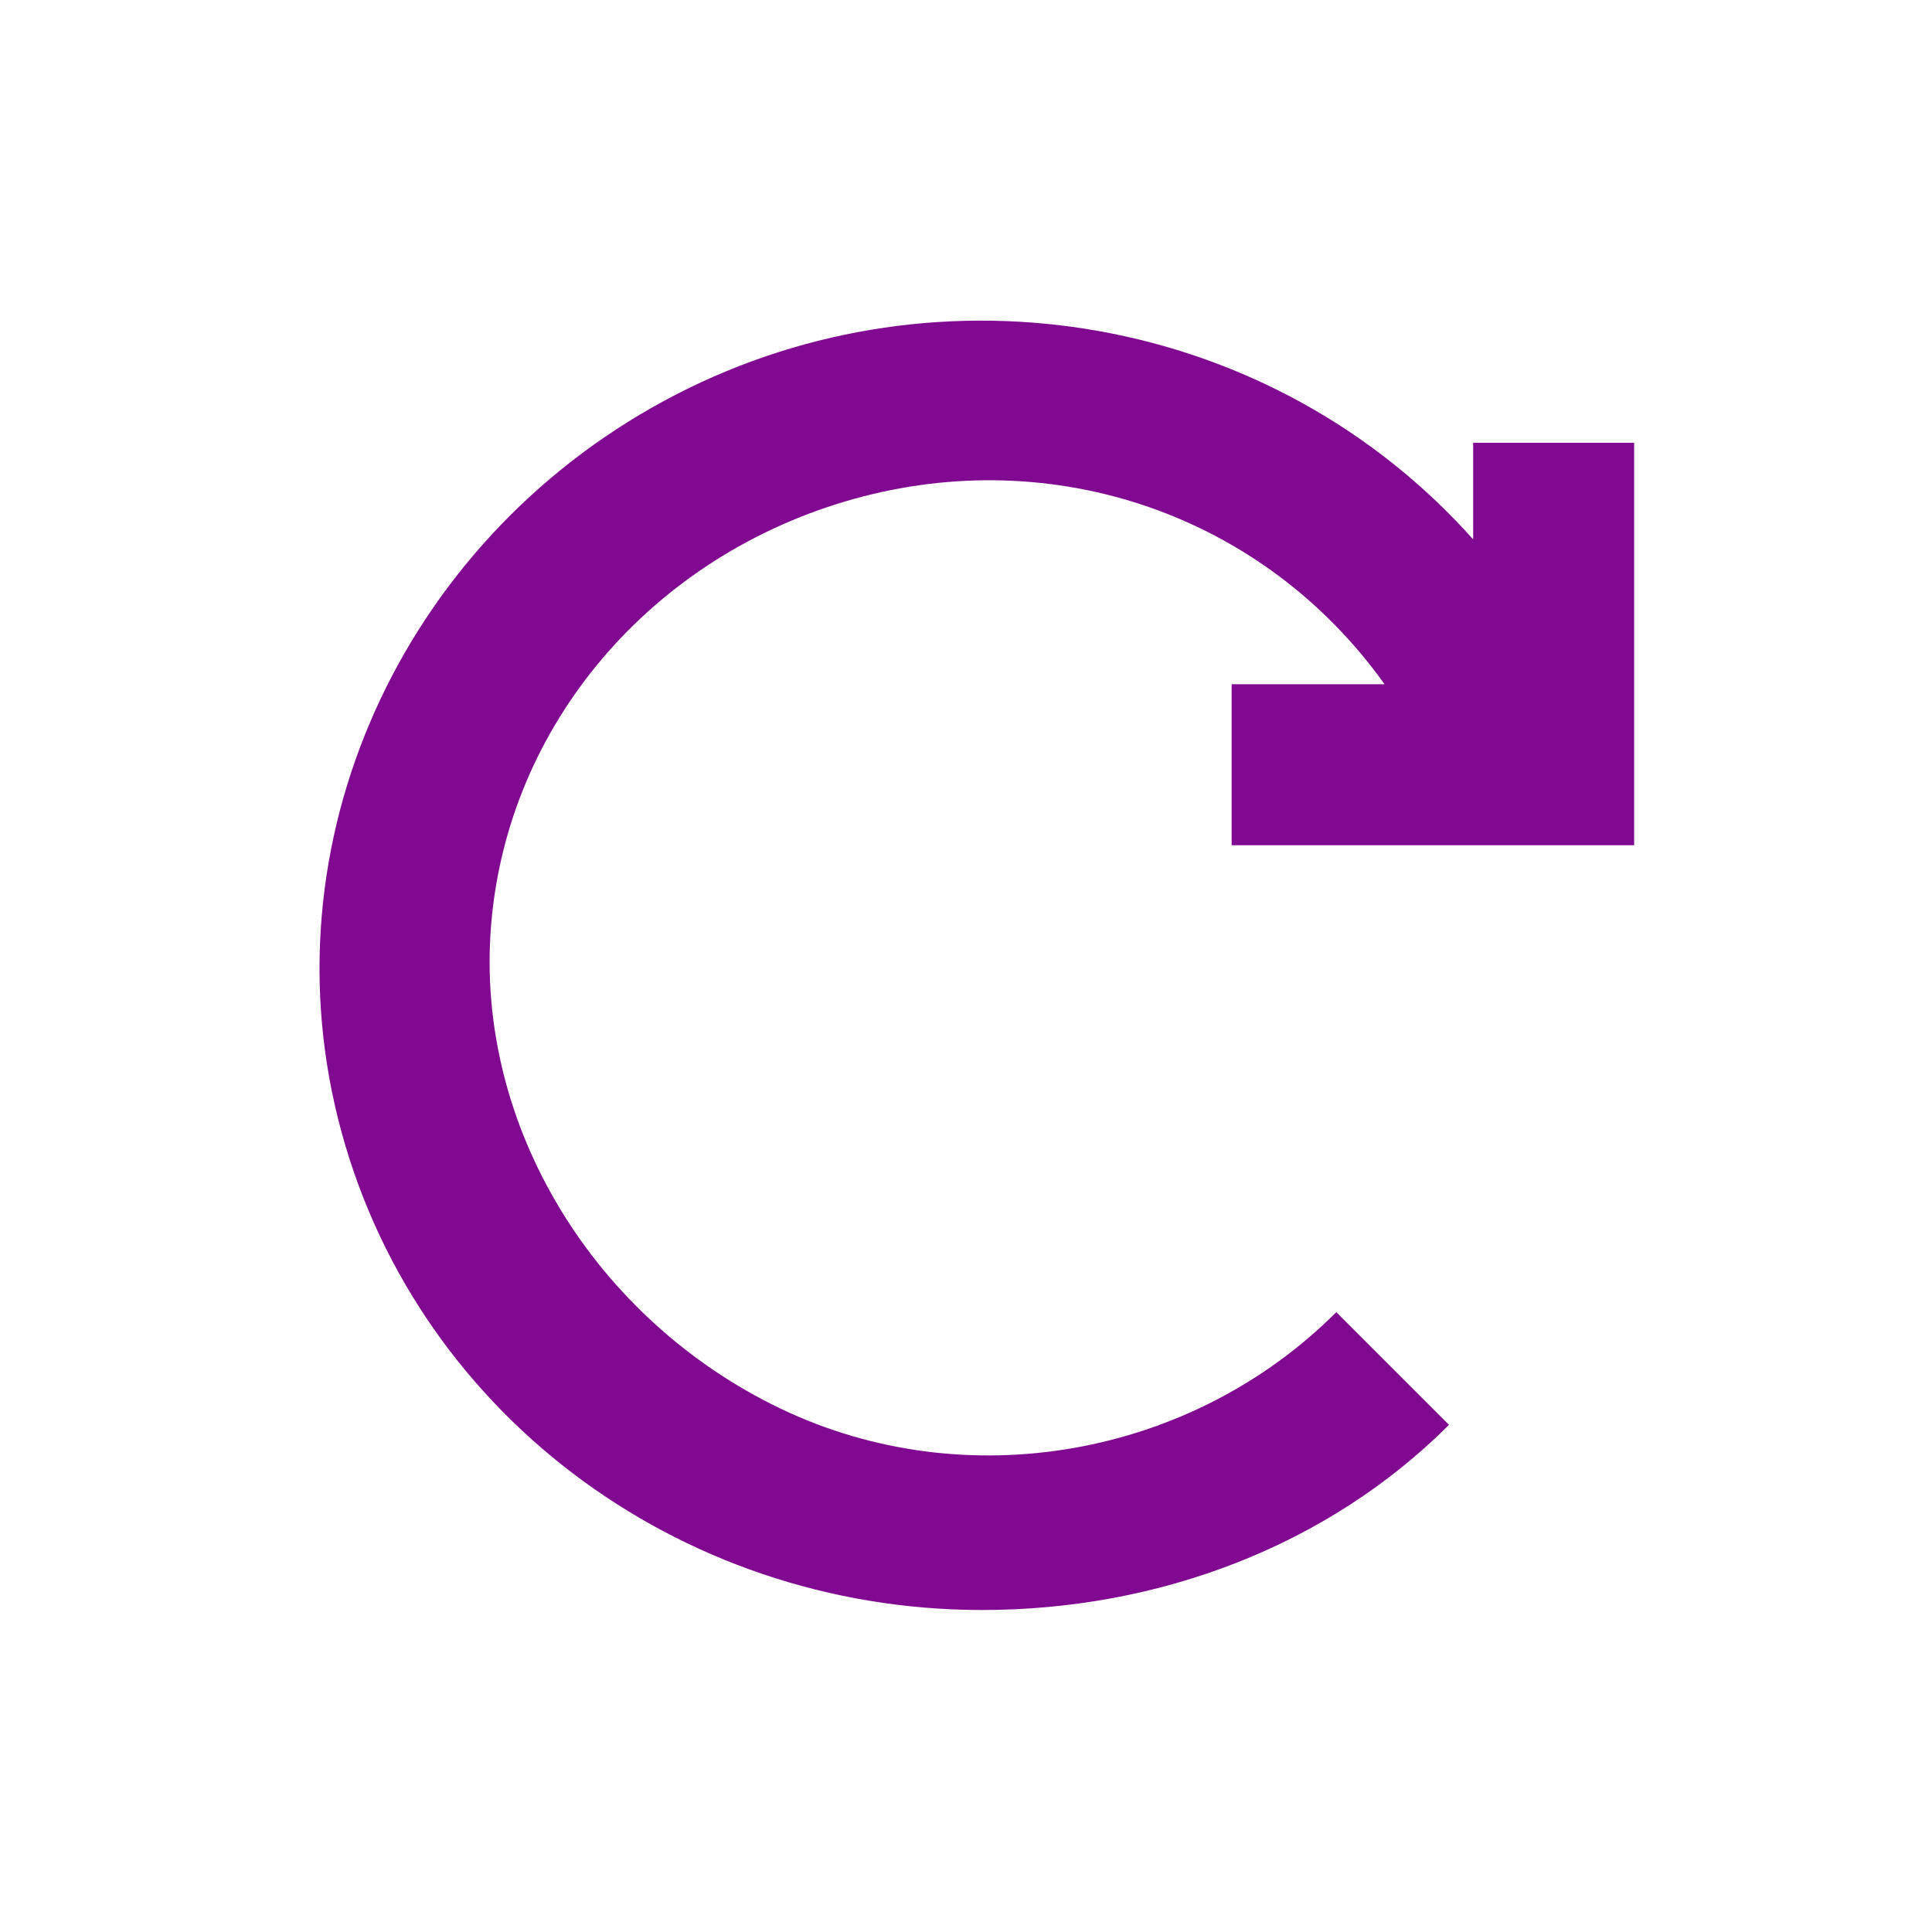
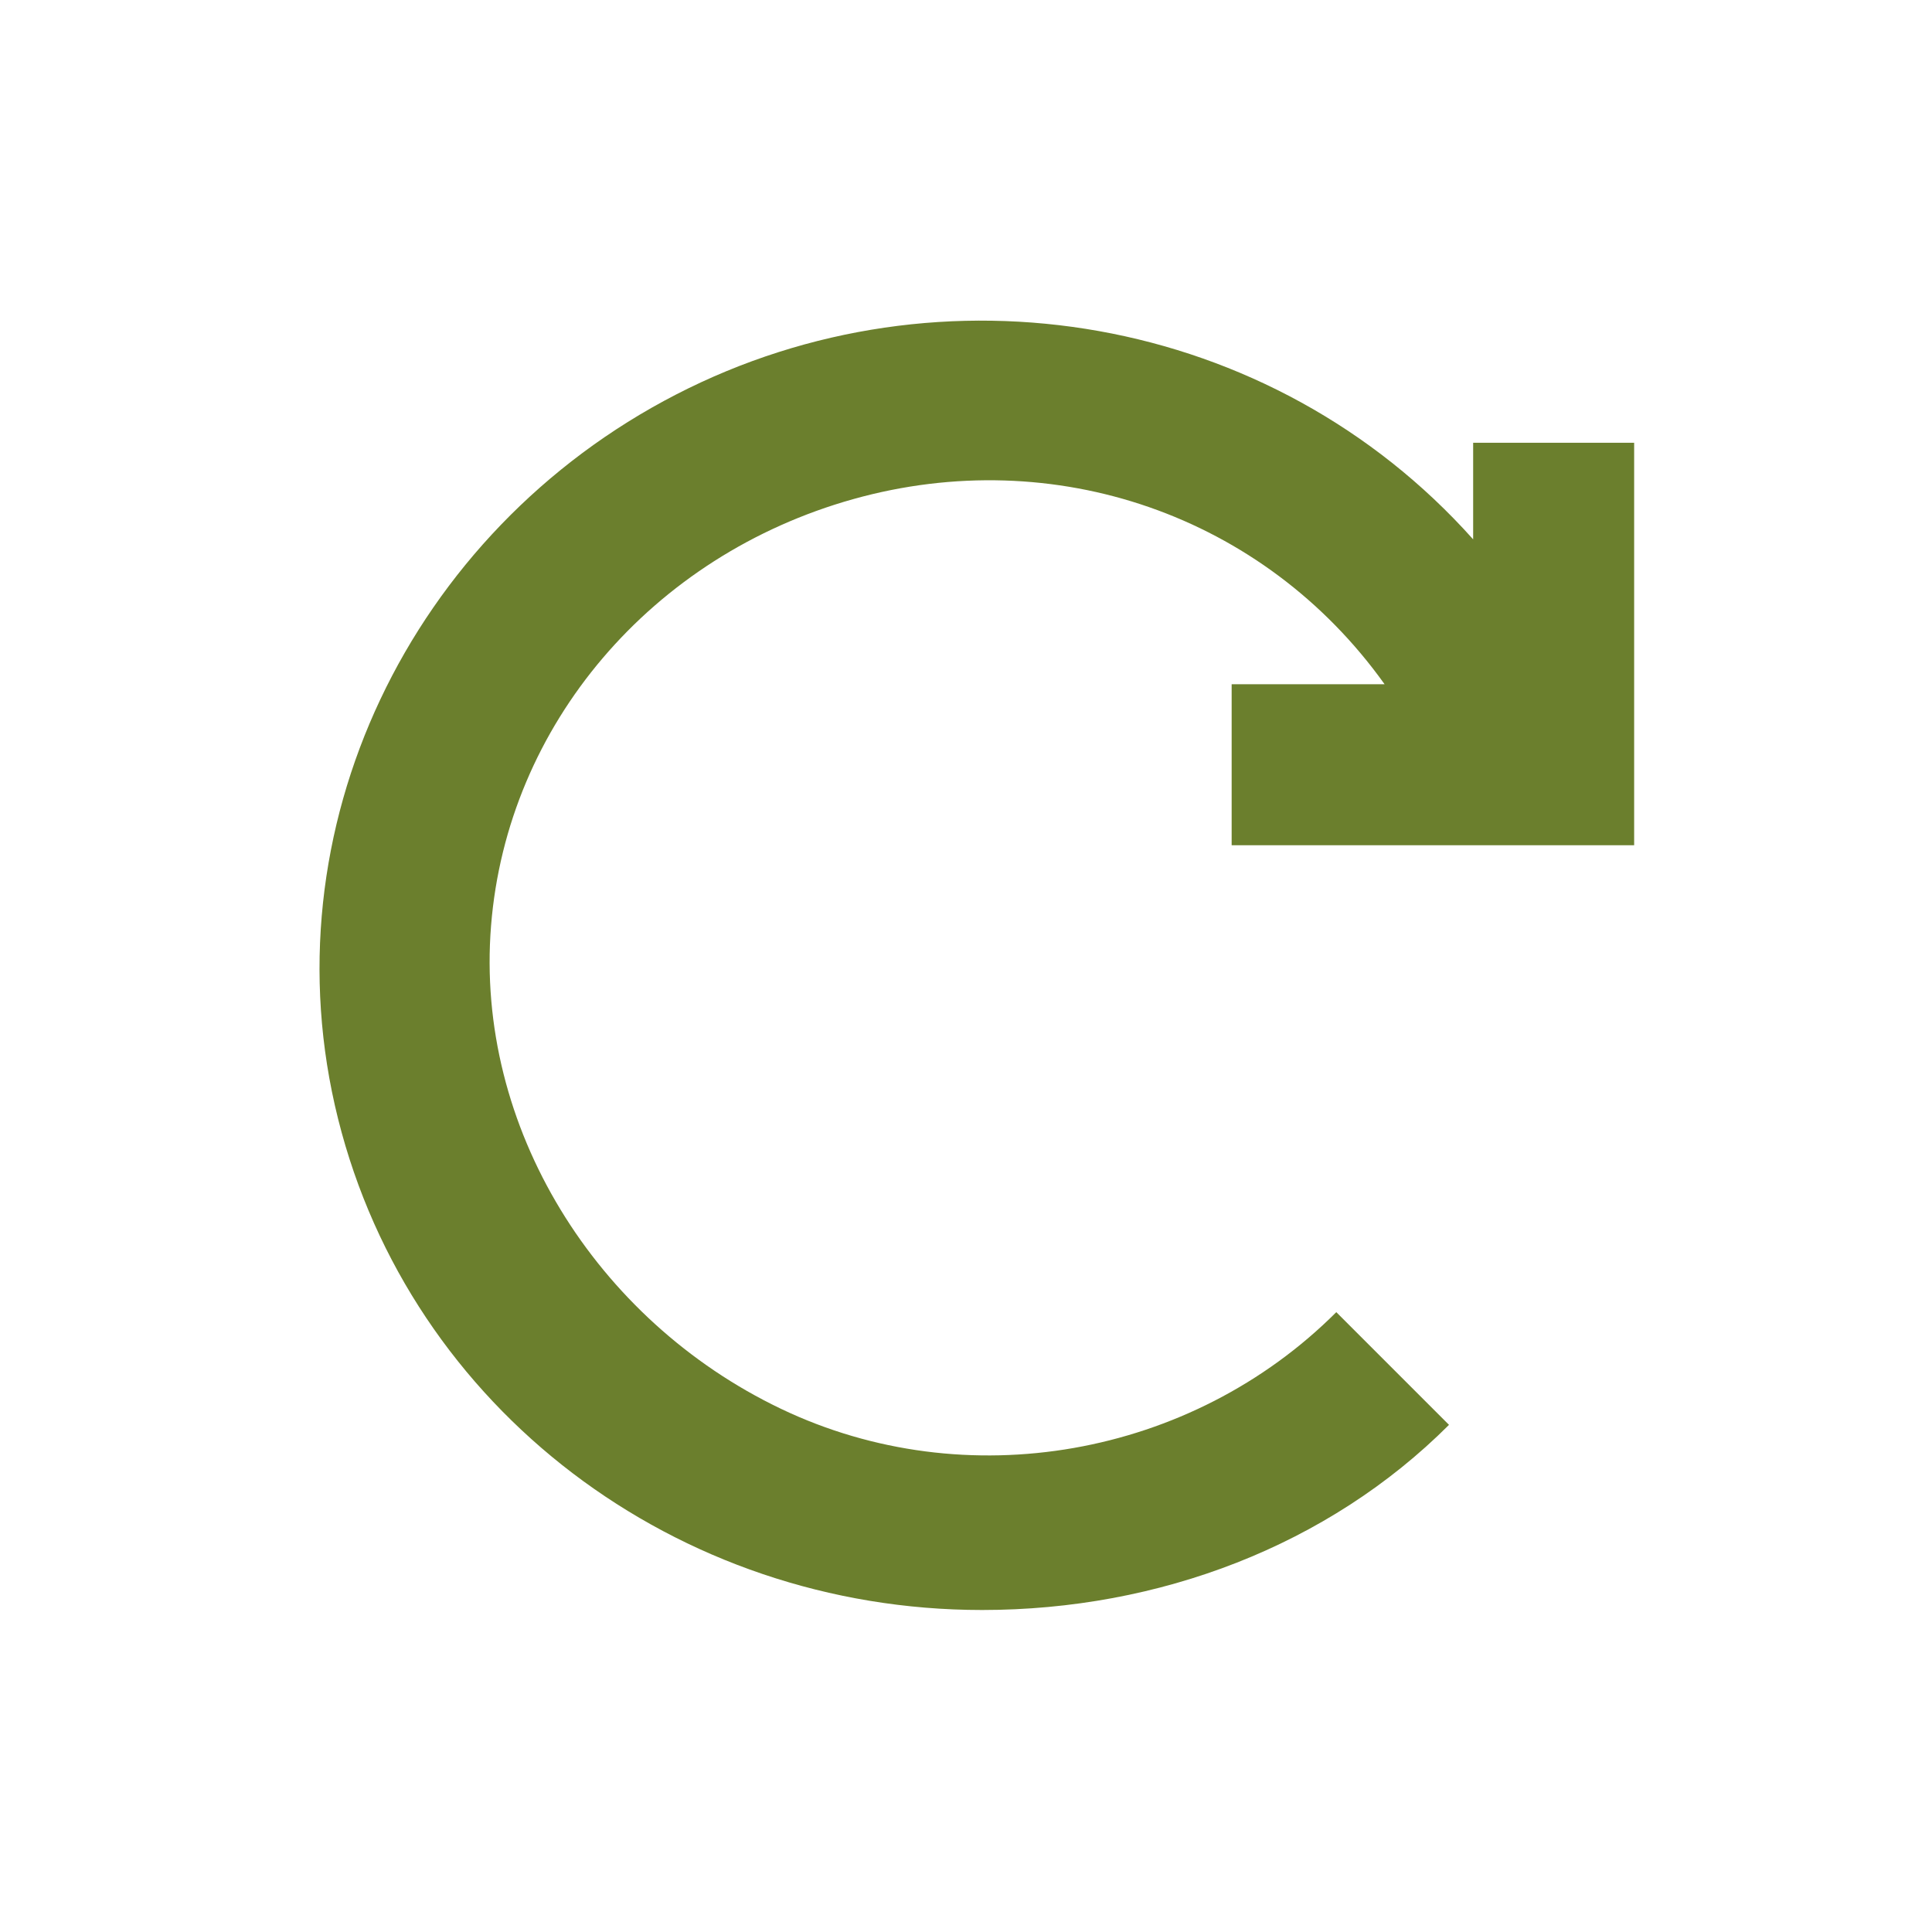
<svg xmlns="http://www.w3.org/2000/svg" version="1.1" id="svg10" x="0px" y="0px" viewBox="0 0 24 24" style="enable-background:new 0 0 24 24;" xml:space="preserve">
  <style type="text/css">
	.st0{fill:none;}
- 	.st1{fill:#810890;}
+ 	.st1{fill:#6b7f2d;}
</style>
  <g id="Artboard">
    <g id="ic-update" transform="translate(2, 2)">
      <polygon id="Rectangle_4642" class="st0" points="0,0 20,0 20,20 0,20   " />
      <path id="Path_18962" class="st1" d="M13.2,8.5h5.1v-5h-2v1.2c-2.5-2.8-6.6-3.5-9.9-1.8    s-5.1,5.4-4.2,9s4.2,6.1,8,6.1c2.2,0,4.3-0.8,5.8-2.3l-1.4-1.4c-1.8,1.8-4.6,2.3-6.9,1.2s-3.8-3.5-3.6-6s2-4.6,4.5-5.3    s5.1,0.2,6.6,2.3h-1.9v2H13.2z" />
    </g>
  </g>
</svg>
